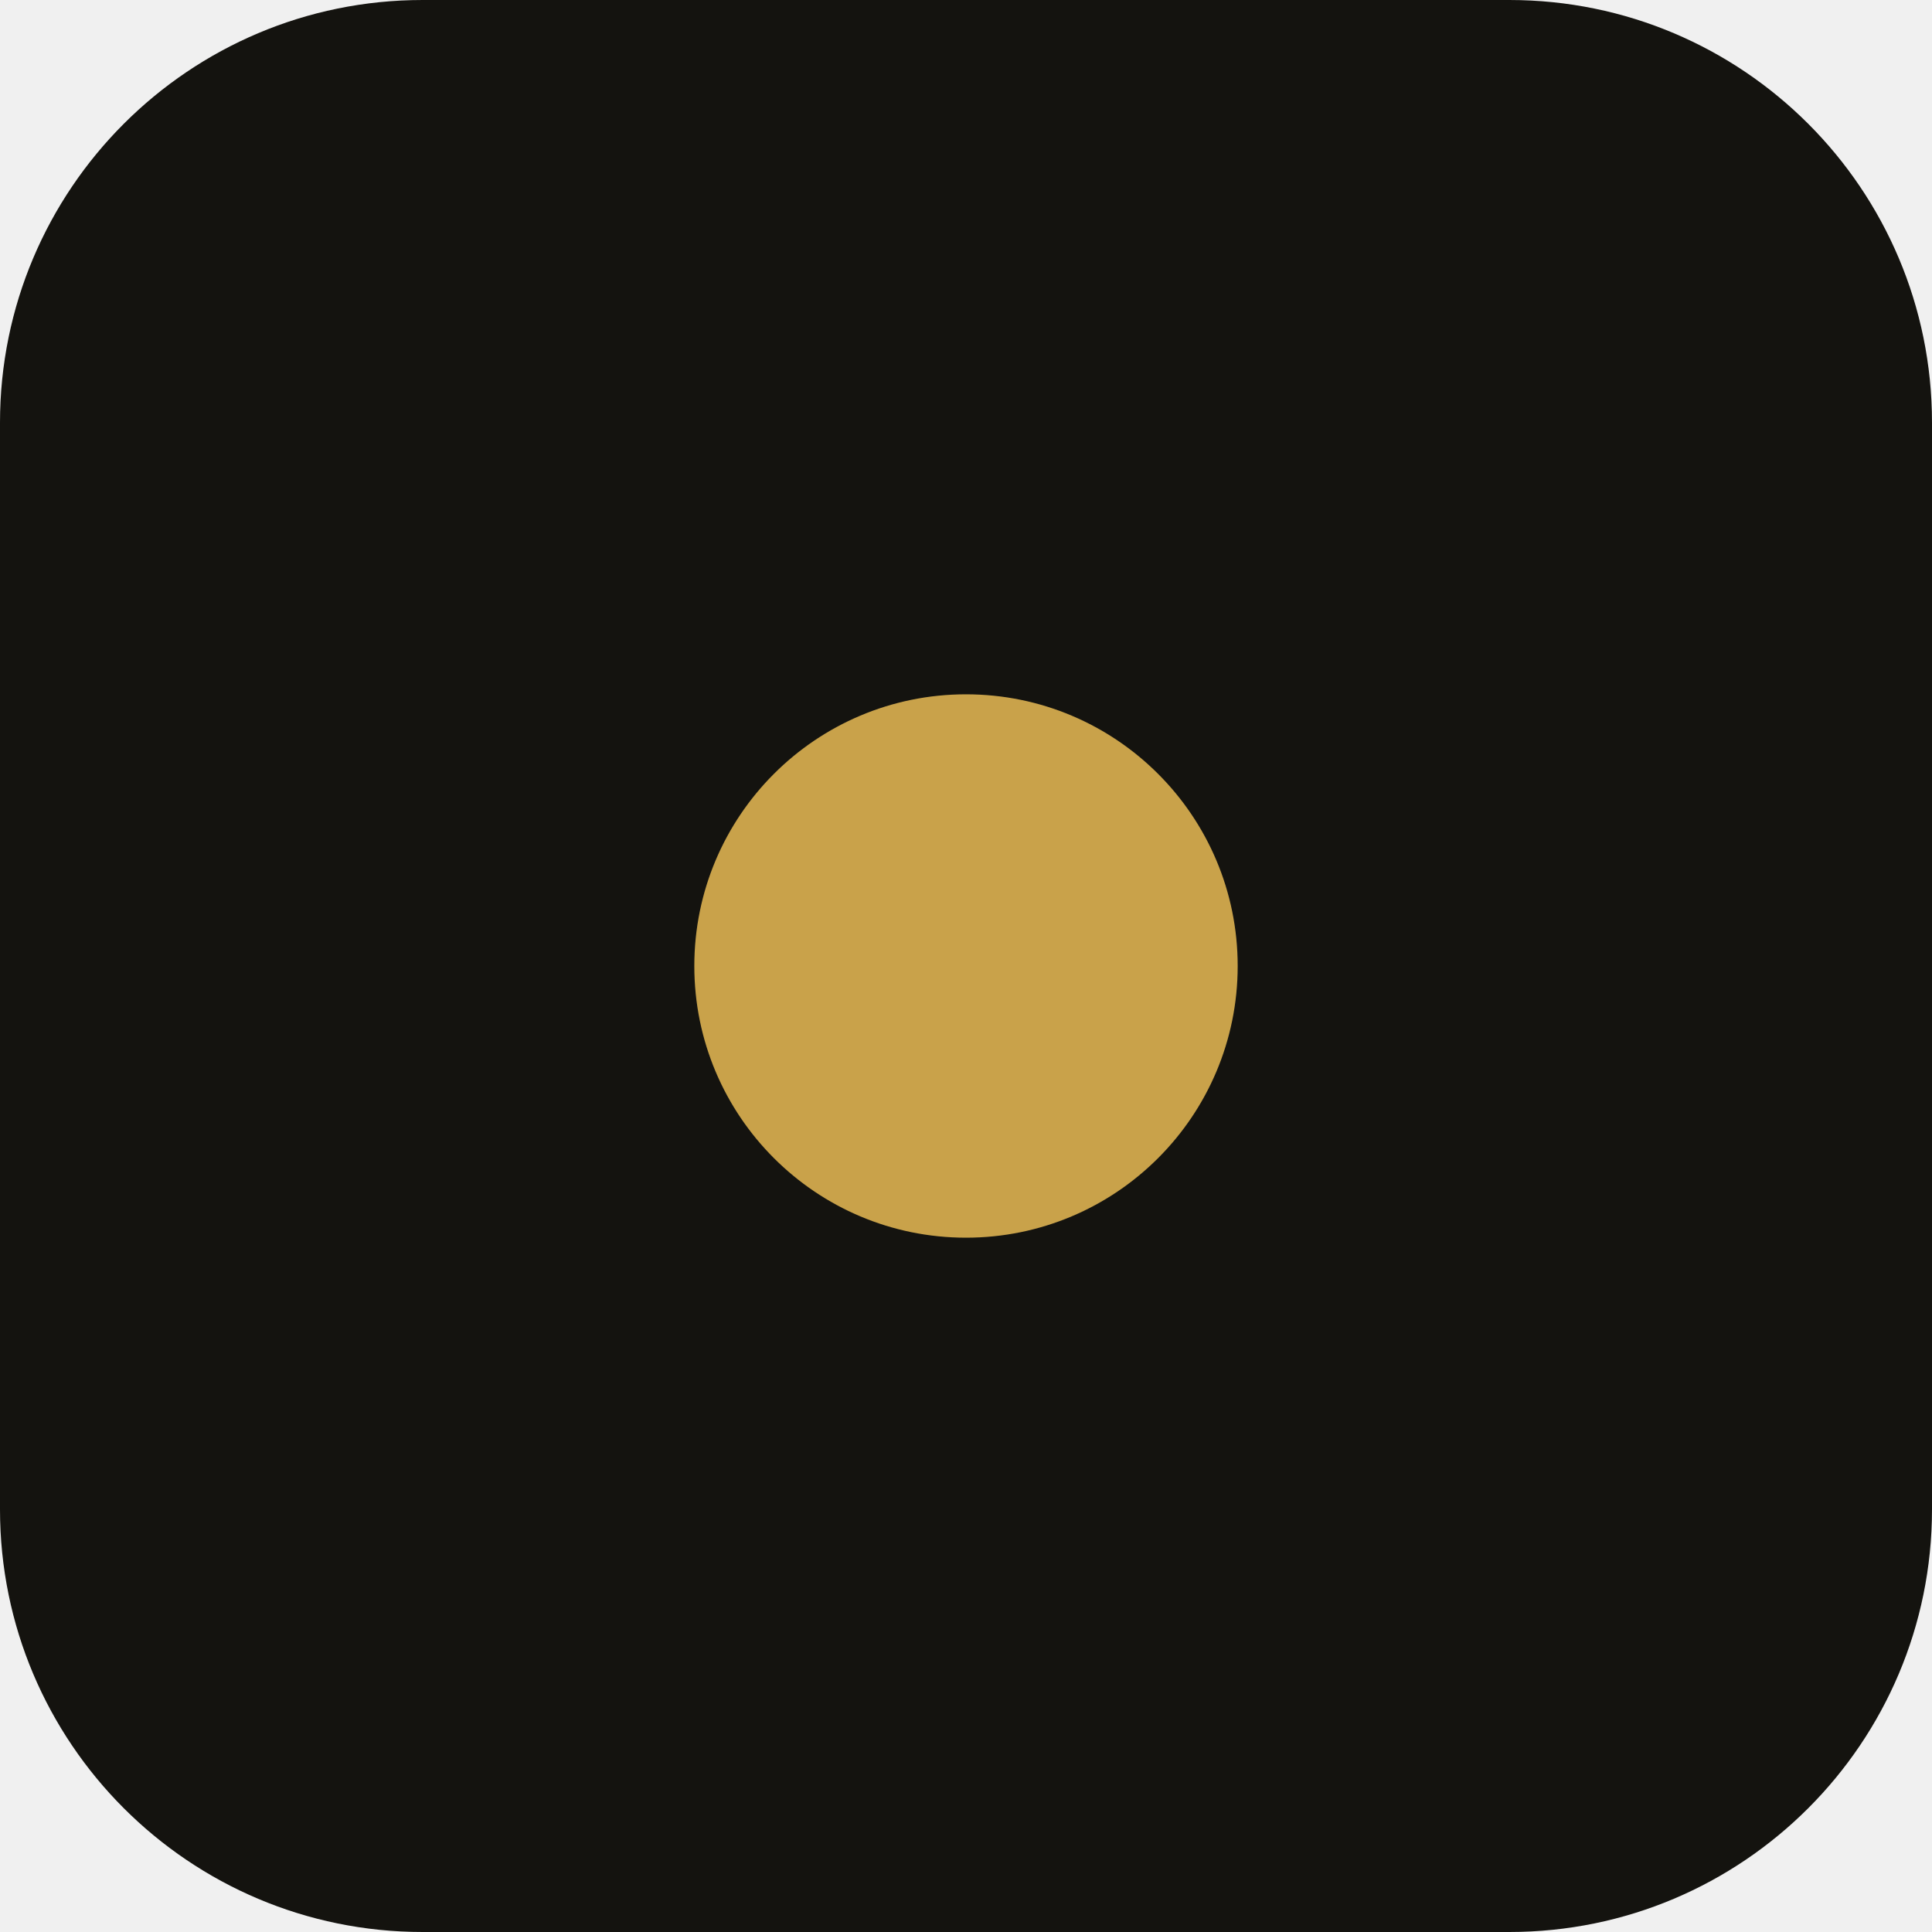
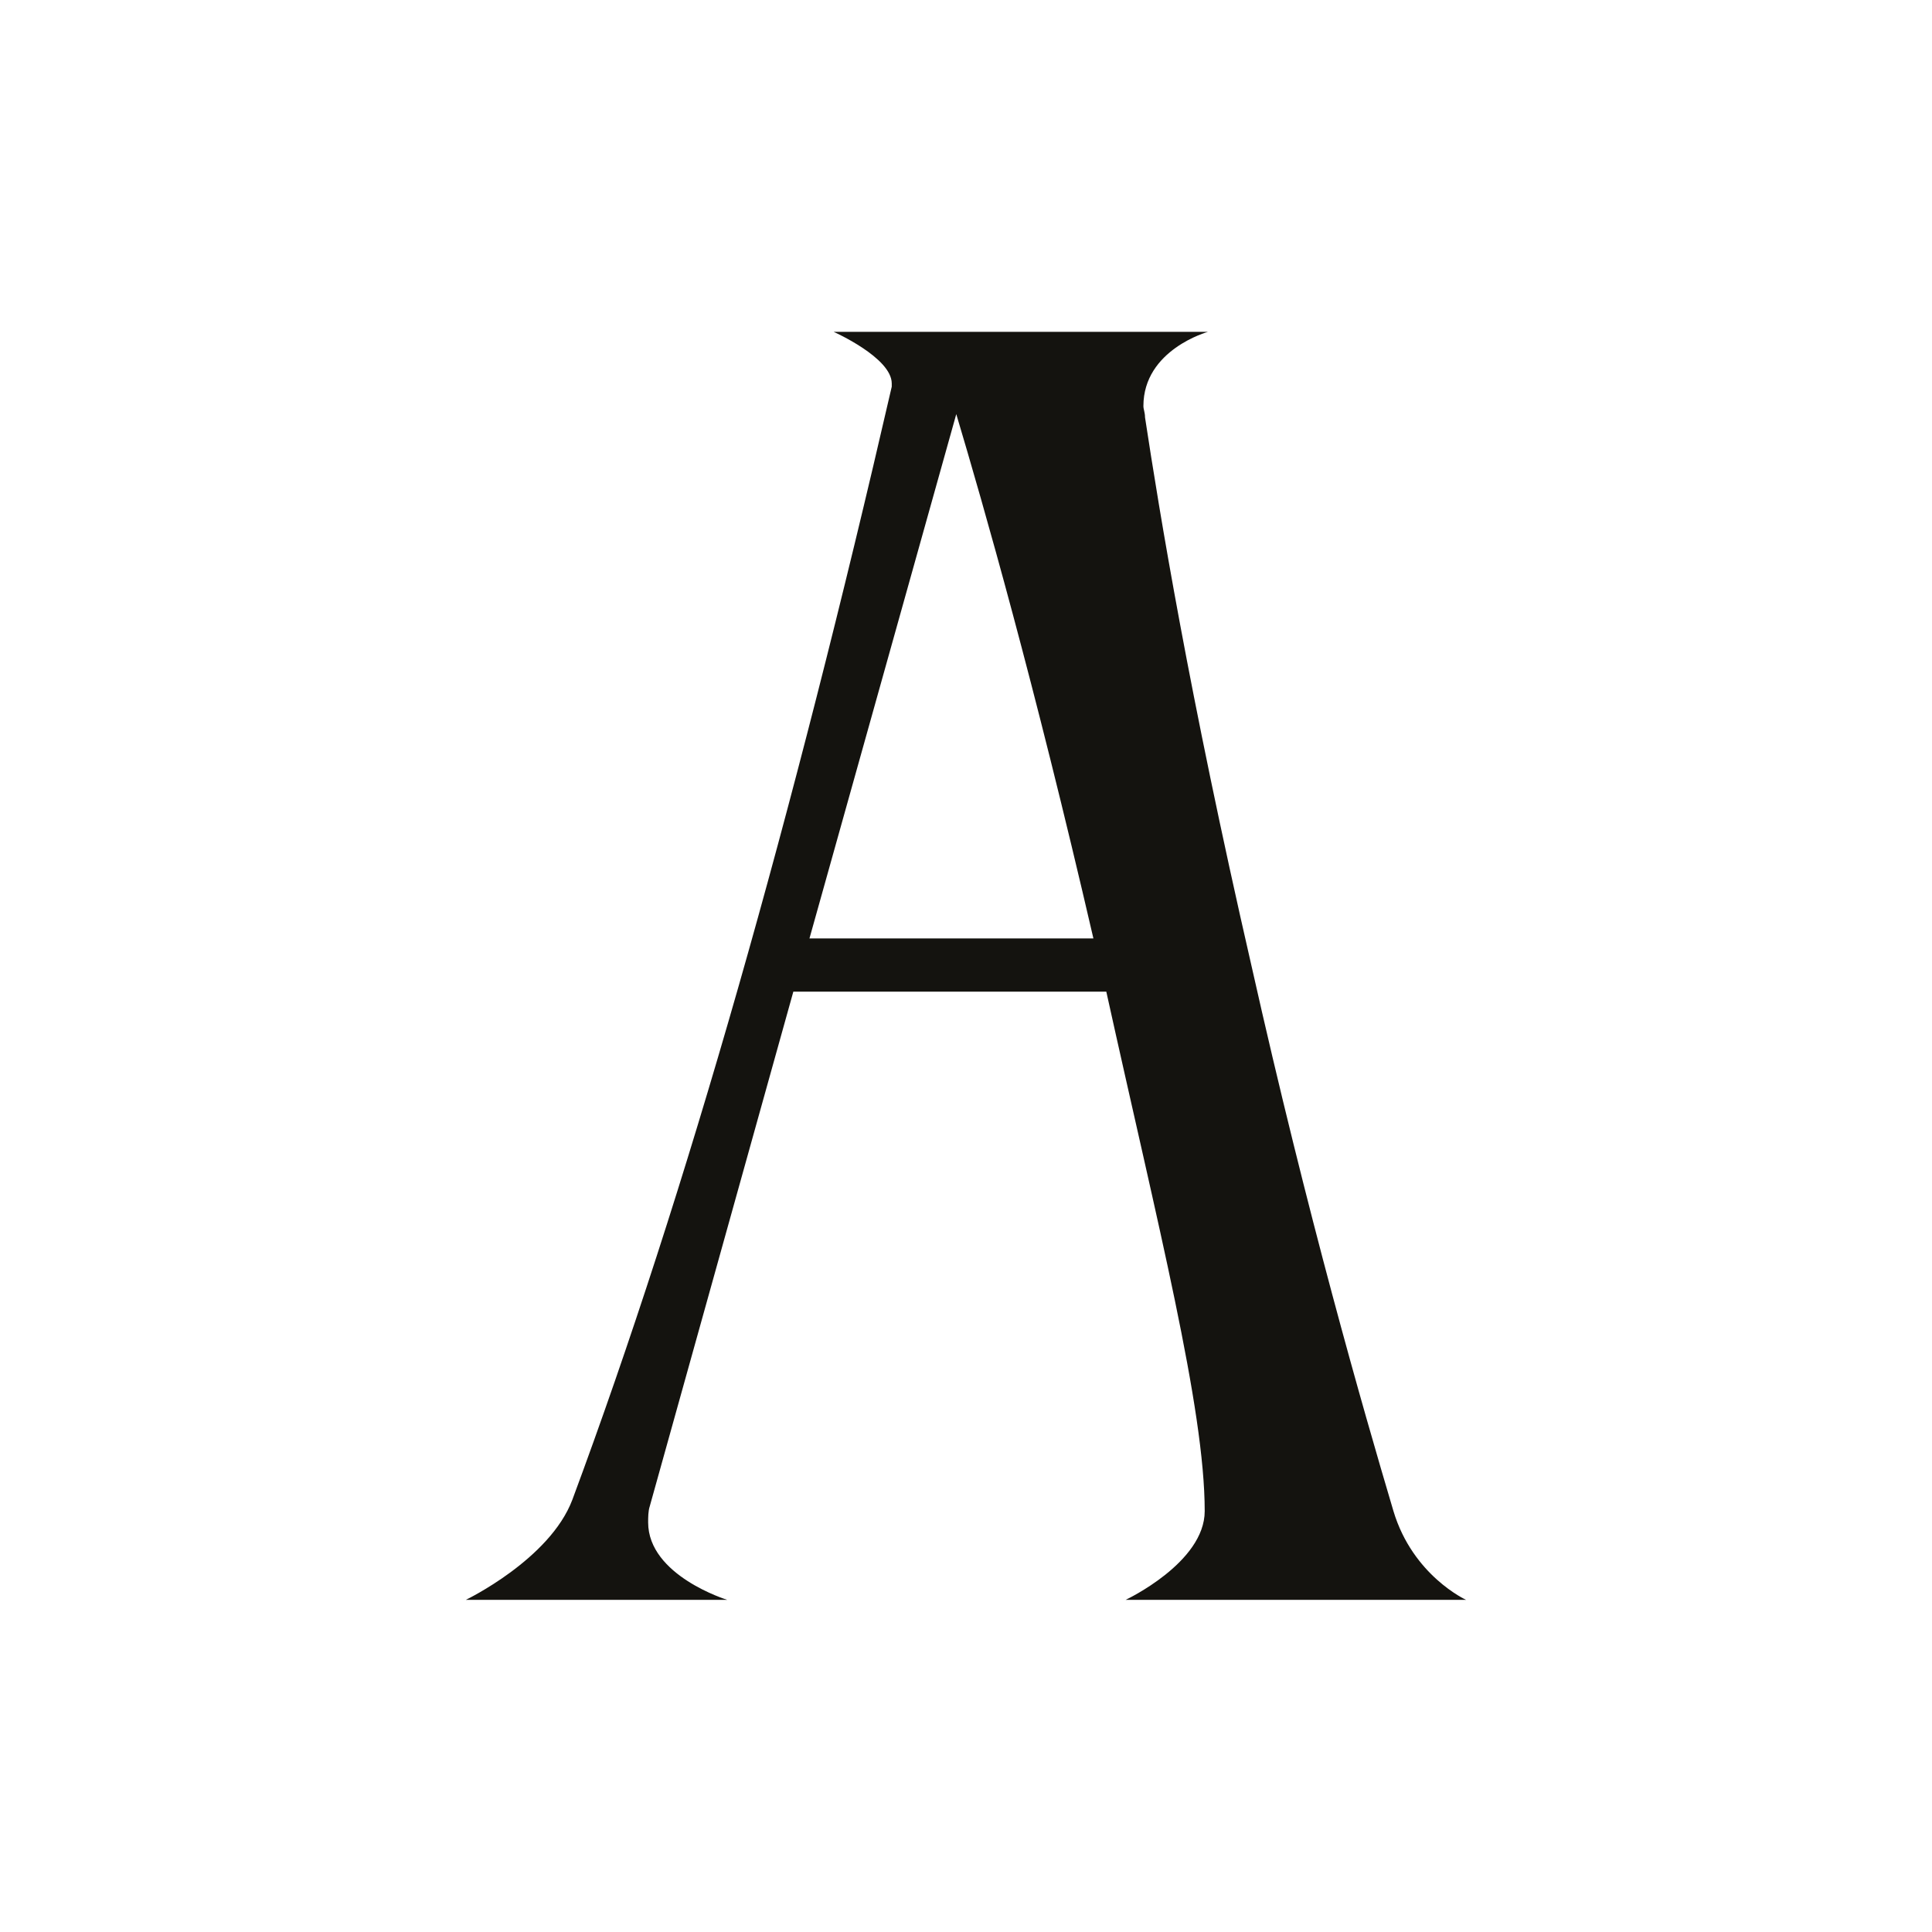
<svg xmlns="http://www.w3.org/2000/svg" viewBox="0 0 64 64">
-   <rect width="64" height="64" rx="14" fill="#14130F" />
-   <circle cx="32" cy="32" r="9" fill="#C9A24A" />
+   <rect width="64" height="64" fill="#ffffff" />
+   <path transform="translate(12.76 53.05) scale(0.05344 -0.05344)" fill="#14130f" d="M263 411 354 736C371 679 402 571 439 411ZM50 1H212C212 1 163 16 163 49C163 52 163 56 164 59L253 378H447C479 233 508 120 508 56C508 24 459 1 459 1H670C670 1 637 16 625 56C606 120 572 238 537 394C498 564 480 675 471 734C471 737 470 739 470 741C470 776 510 787 510 787H278C278 787 314 771 314 755V753C253 488 187 254 116 63C102 26 50 1 50 1Z" />
</svg>
